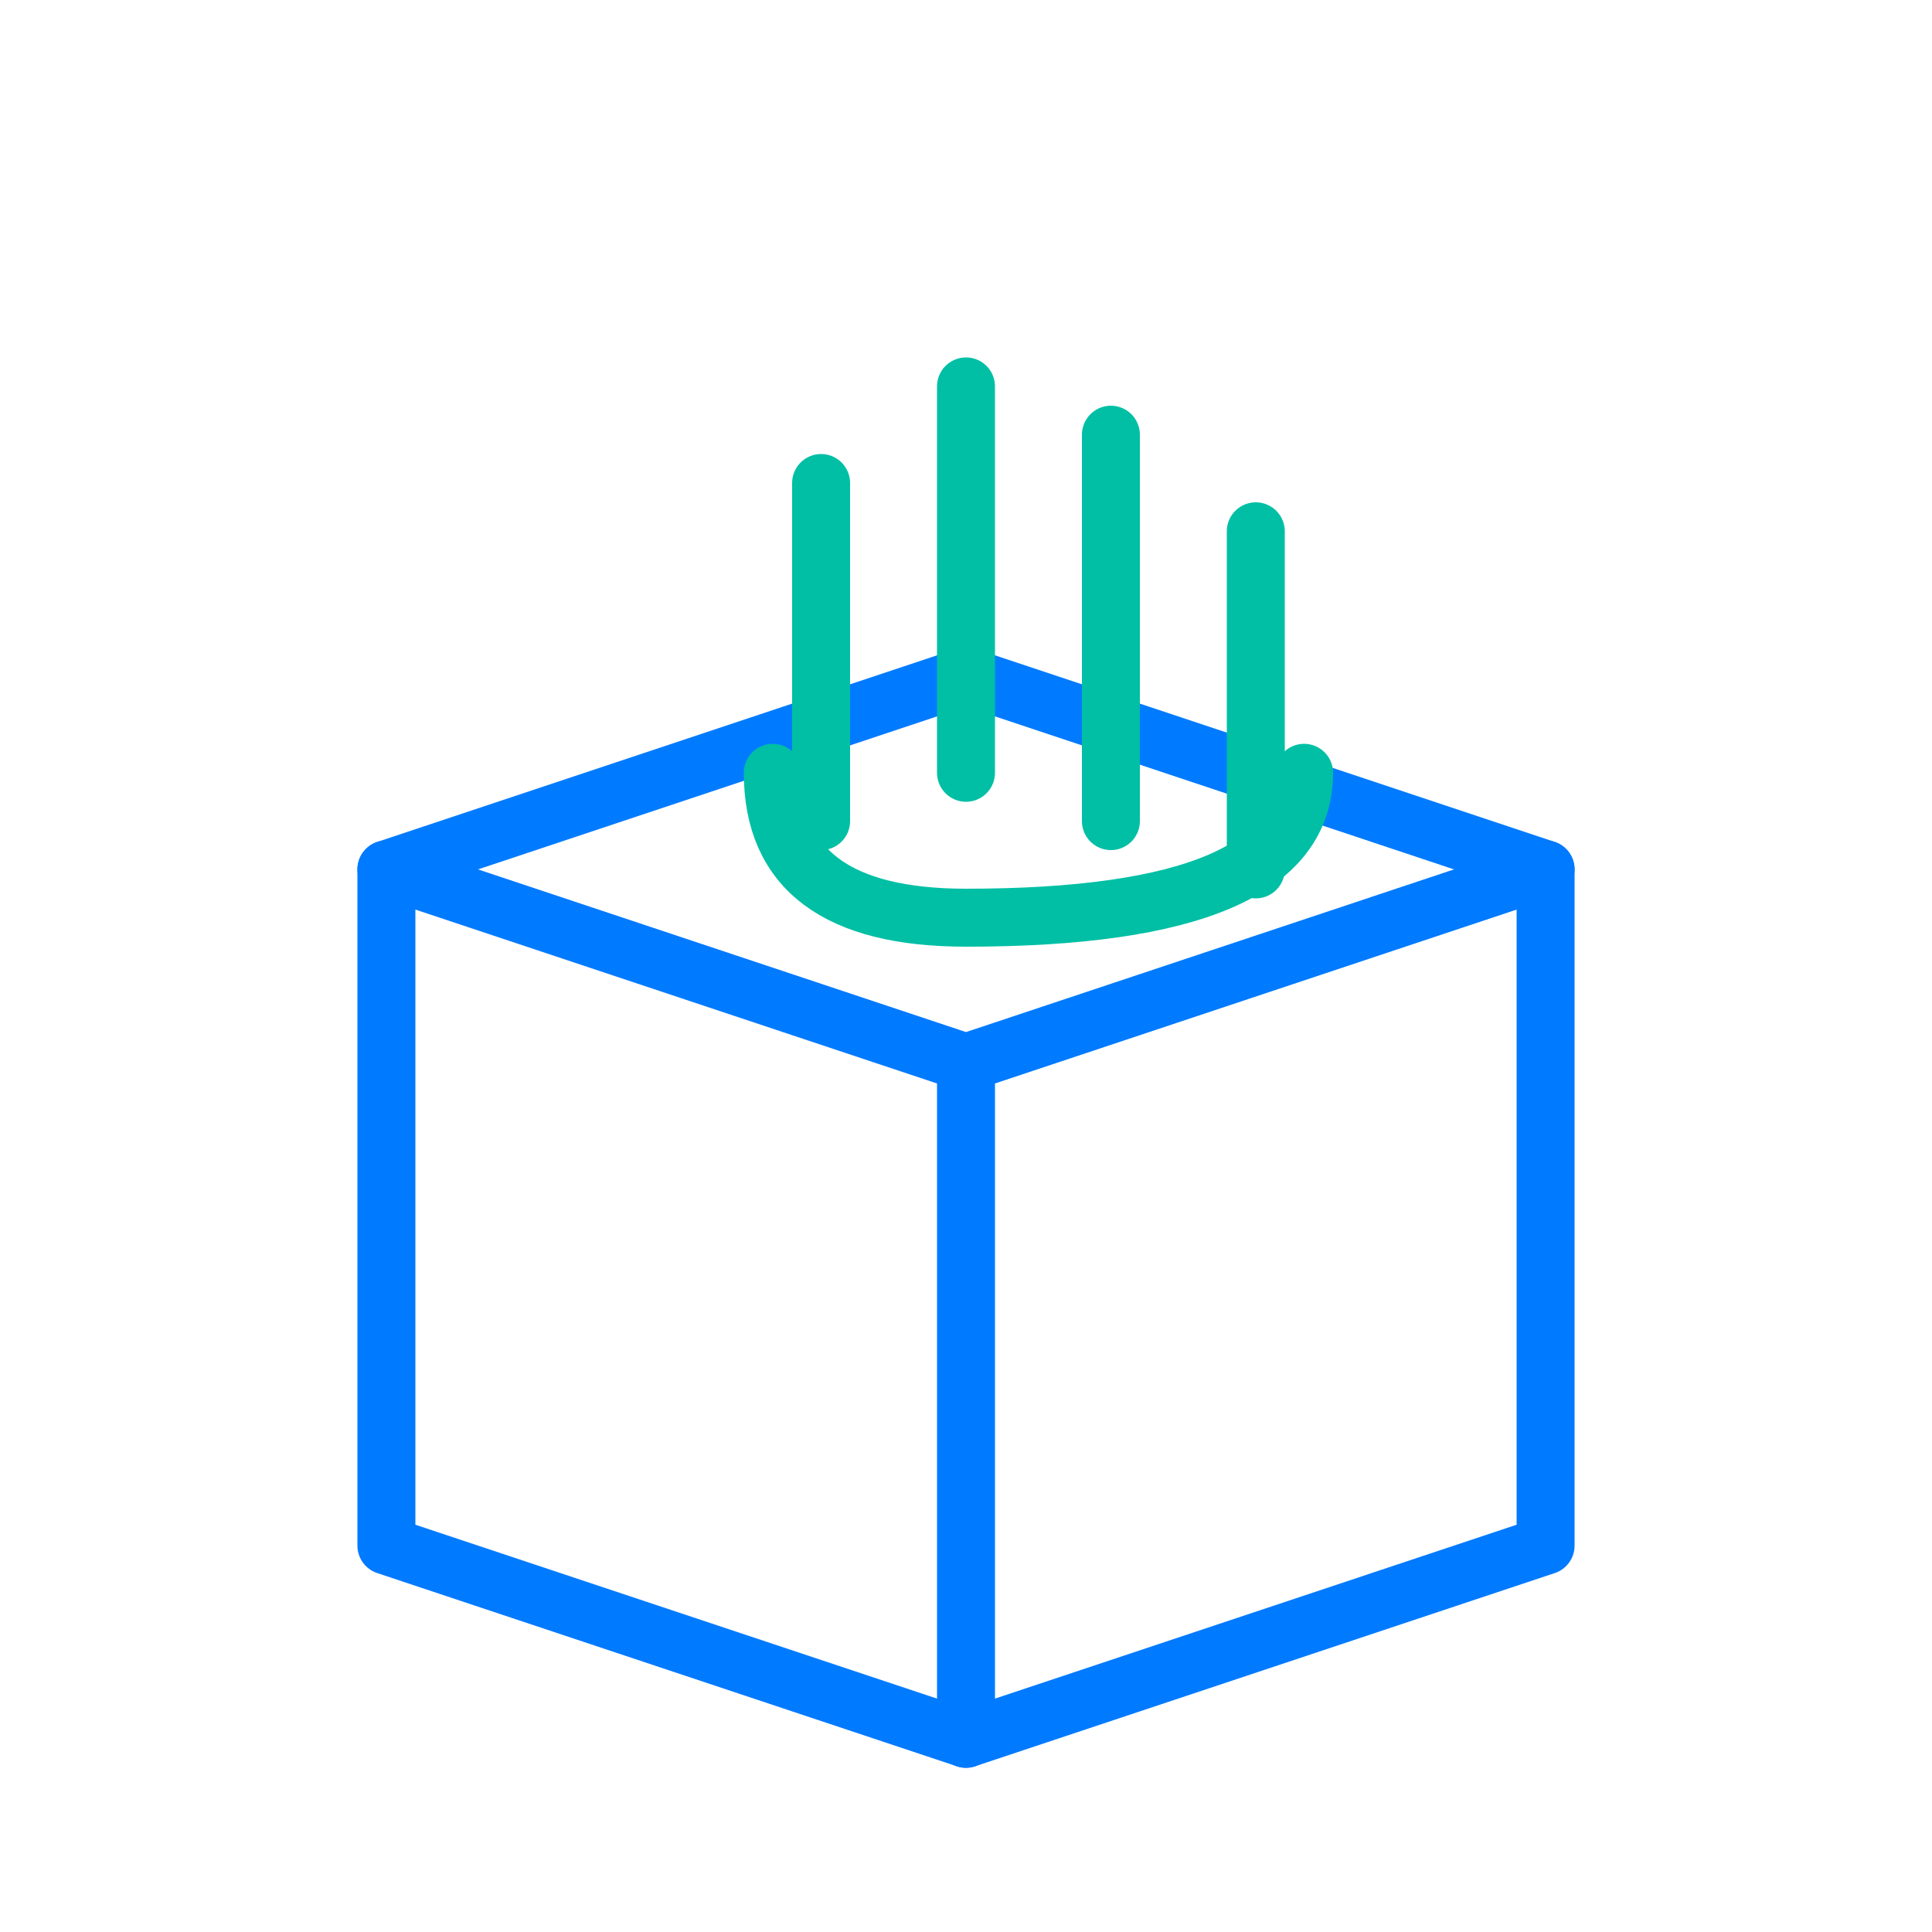
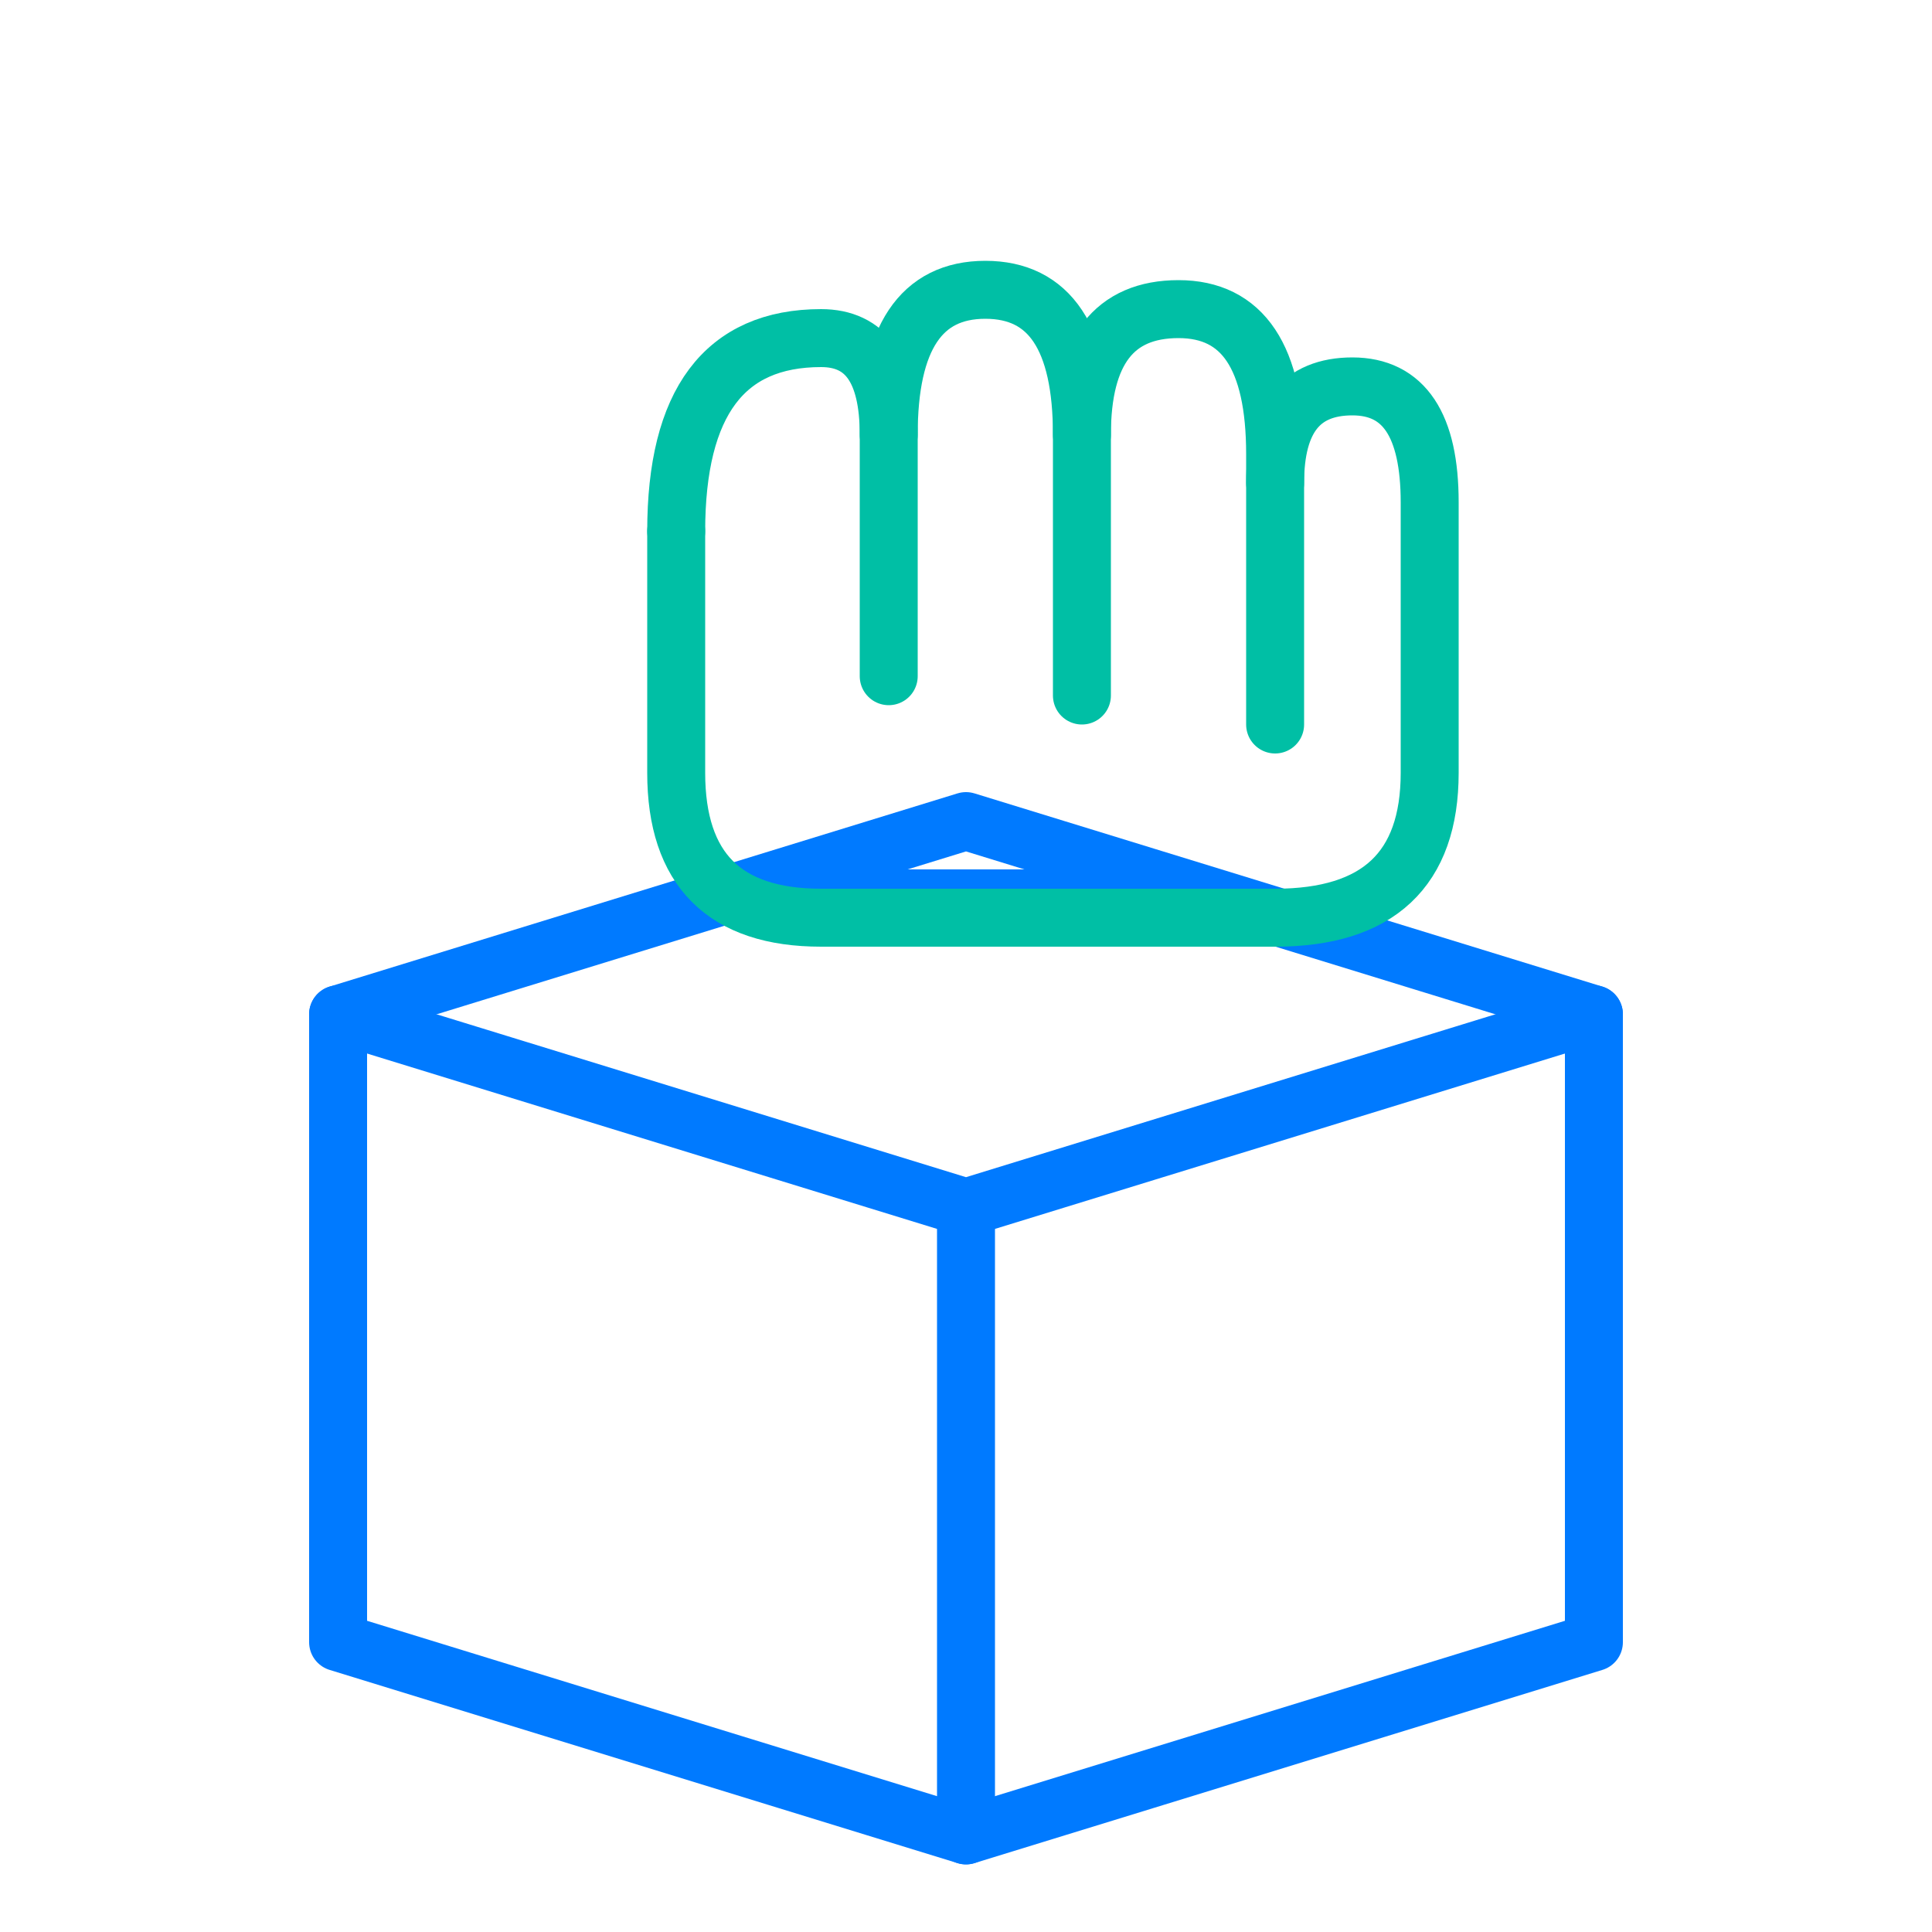
<svg xmlns="http://www.w3.org/2000/svg" viewBox="0 0 200 200" width="200" height="200" fill="none" stroke-linecap="round" stroke-linejoin="round" stroke-width="6">
-   <path d="M40 90 L100 70 L160 90 L160 160 L100 180 L40 160 Z" stroke="#007AFF" />
-   <path d="M40 90 L100 110 L160 90" stroke="#007AFF" />
-   <path d="M100 110 V180" stroke="#007AFF" />
-   <path d="M85 50 V85 M100 40 V80 M115 45 V85 M130 55 V90" stroke="#00BFA5" />
-   <path d="M80 80 Q80 95 100 95 Q135 95 135 80" stroke="#00BFA5" />
+   <path d="M35 105 L100 85 L165 105 L165 170 L100 190 L35 170 Z" stroke="#007AFF" />
+   <path d="M35 105 L100 125 L165 105" stroke="#007AFF" />
+   <path d="M100 125 V190" stroke="#007AFF" />
+   <line x1="80" y1="93" x2="120" y2="93" stroke="#007AFF" />
+   <path d="M70 55 Q70 35 85 35 Q92 35 92 45 L92 70" stroke="#00BFA5" />
+   <path d="M92 45 Q92 30 102 30 Q112 30 112 45 L112 72" stroke="#00BFA5" />
+   <path d="M112 45 Q112 32 122 32 Q132 32 132 47 L132 75" stroke="#00BFA5" />
+   <path d="M132 50 Q132 40 140 40 Q148 40 148 52 L148 80 Q148 95 132 95 L85 95 Q70 95 70 80 V55" stroke="#00BFA5" />
</svg>
